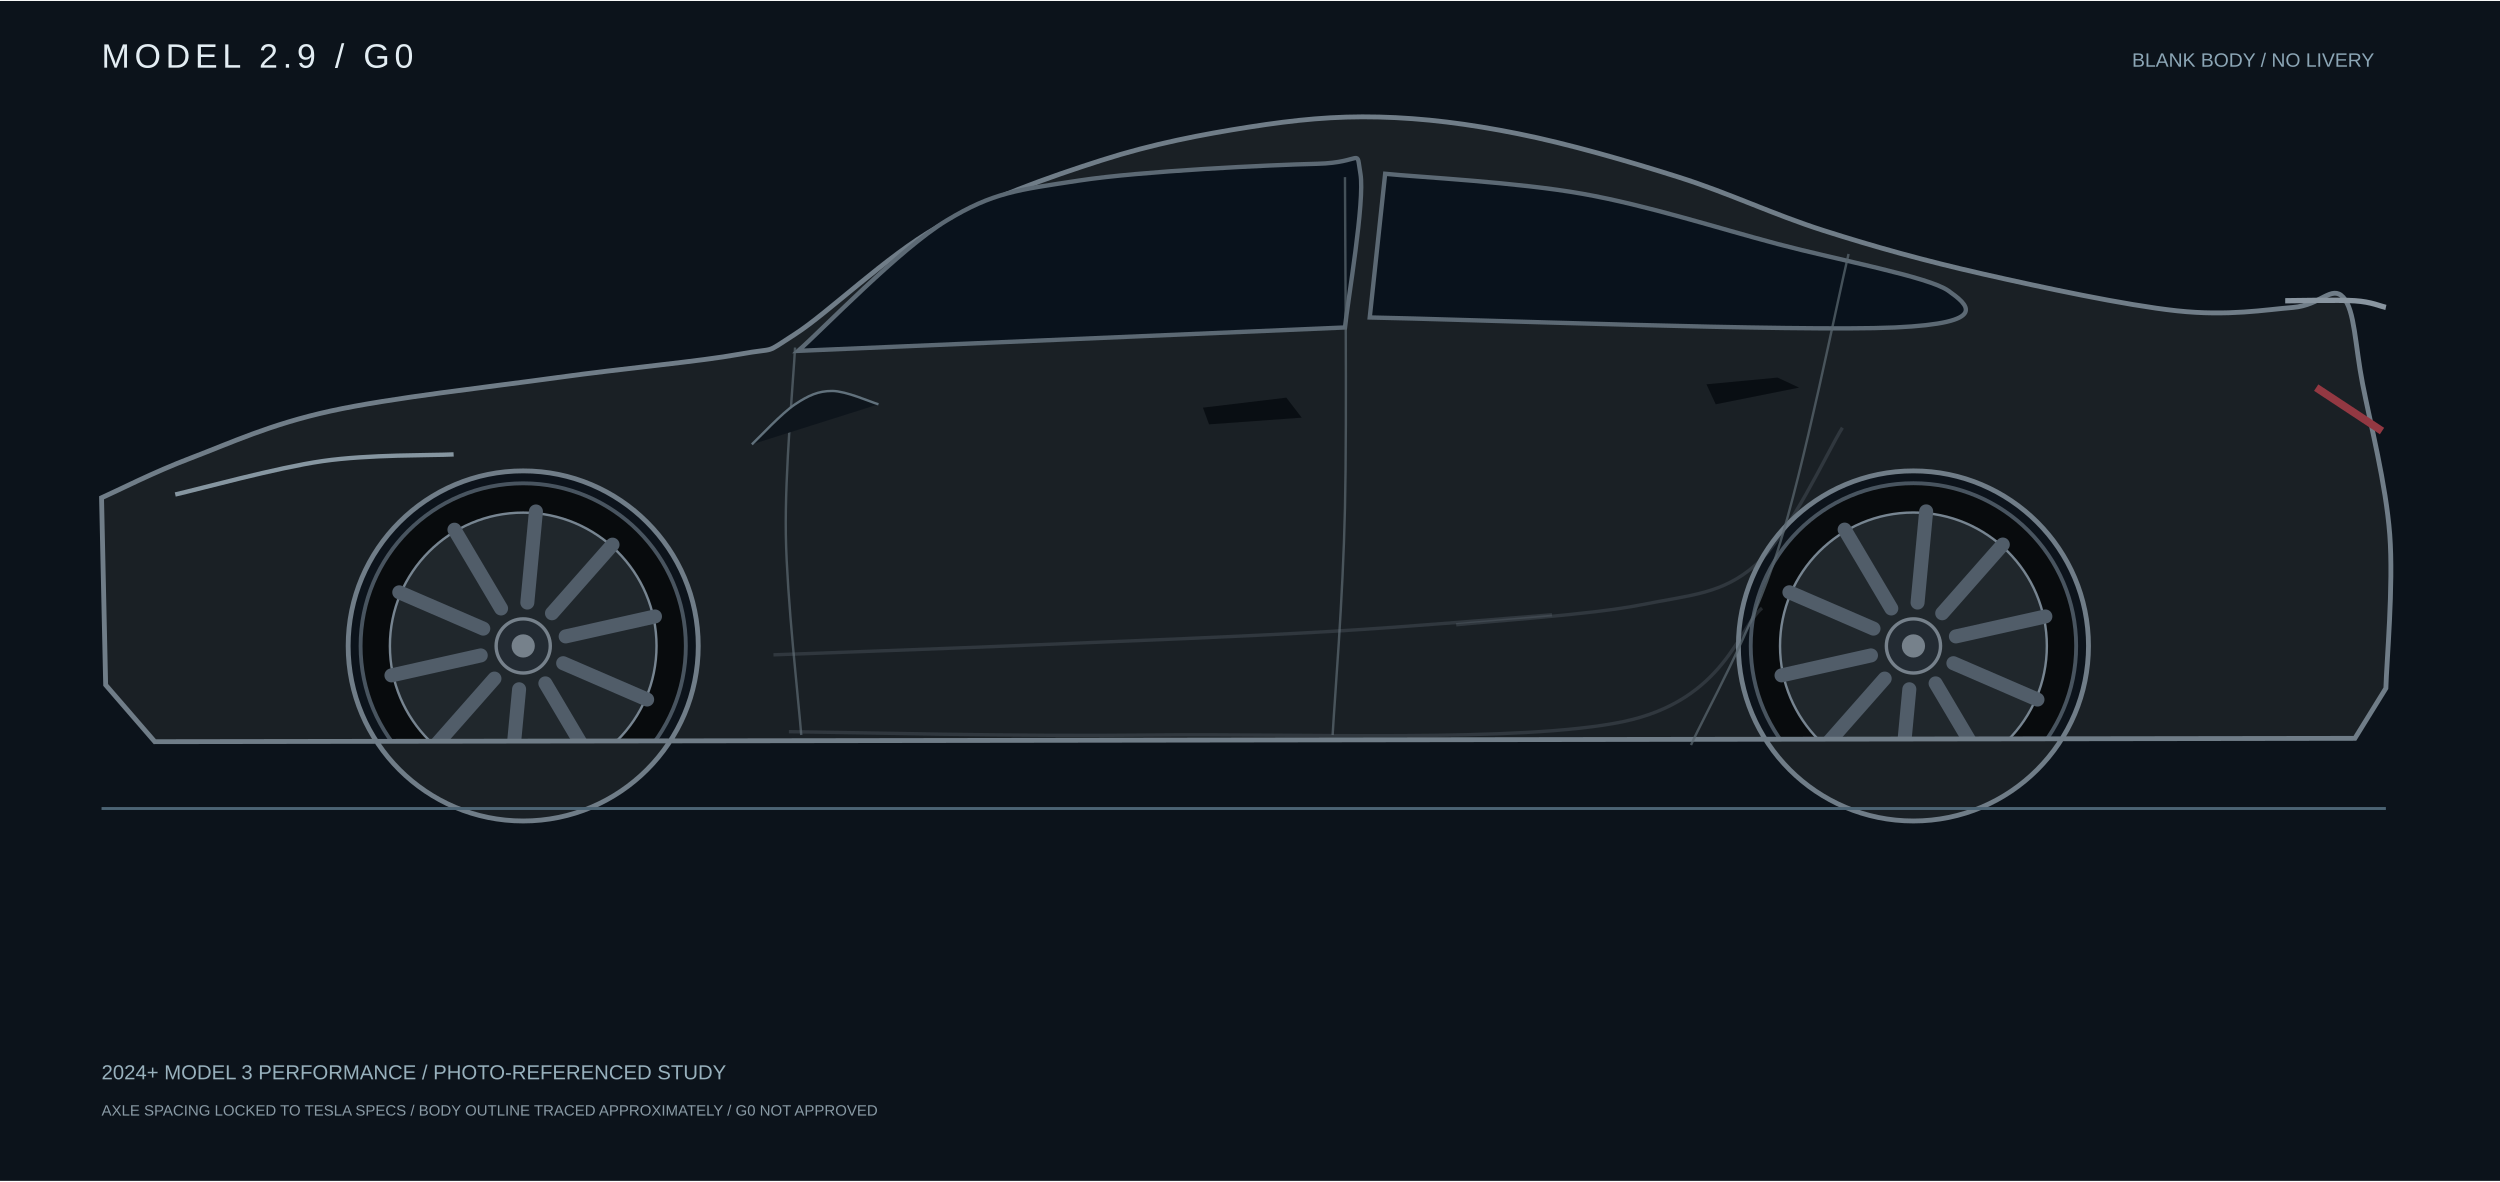
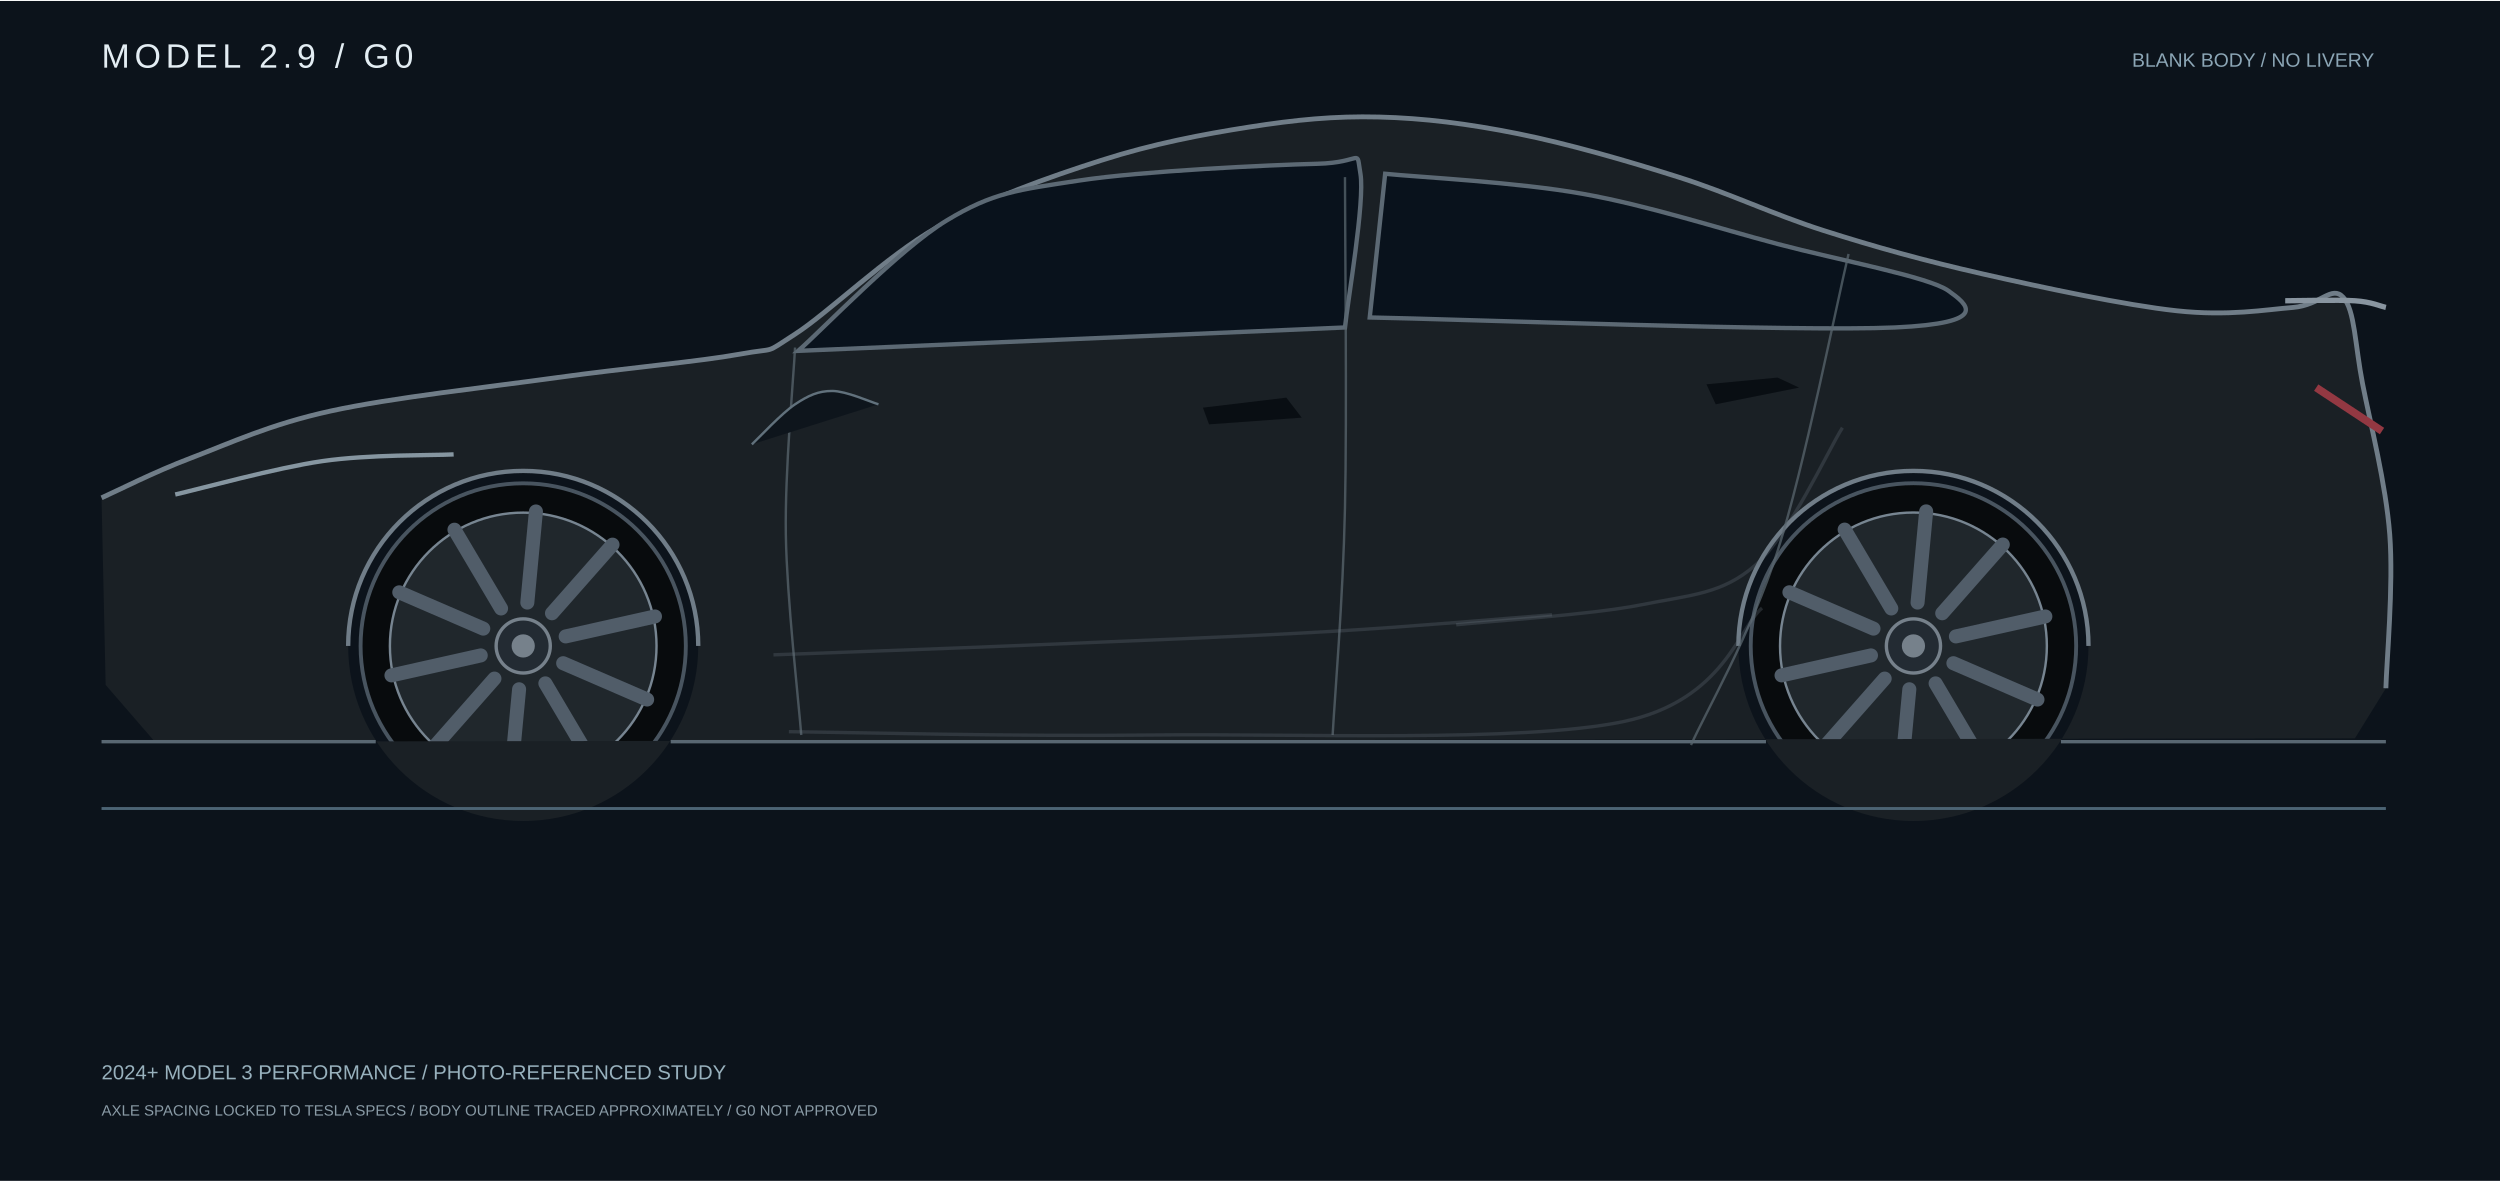
<svg xmlns="http://www.w3.org/2000/svg" width="2200" height="1040" viewBox="-210 -240 5170 2440">
  <rect x="-210" y="-240" width="5170" height="2440" fill="#0c131b" />
  <text x="0" y="-102" fill="#e3edf3" font-family="Arial" font-size="70" letter-spacing="10">MODEL 2.9 / G0</text>
  <text x="4700" y="-104" fill="#8ca6b6" font-family="Arial" font-size="40" text-anchor="end">BLANK BODY / NO LIVERY</text>
  <circle cx="872.0" cy="1093.8" r="336.3" fill="#080b0d" stroke="#48545f" stroke-width="8" />
  <circle cx="872.0" cy="1093.8" r="275.7" fill="#20272c" stroke="#778591" stroke-width="5" />
  <path d="M 959.8 1074.1 L 1144.5 1032.8" stroke="#515d69" stroke-width="29" stroke-linecap="round" />
  <path d="M 954.6 1129.5 L 1128.3 1204.6" stroke="#515d69" stroke-width="29" stroke-linecap="round" />
  <path d="M 917.8 1171.2 L 1014.2 1334.1" stroke="#515d69" stroke-width="29" stroke-linecap="round" />
  <path d="M 863.5 1183.4 L 845.7 1371.8" stroke="#515d69" stroke-width="29" stroke-linecap="round" />
  <path d="M 812.5 1161.3 L 687.3 1303.2" stroke="#515d69" stroke-width="29" stroke-linecap="round" />
  <path d="M 784.2 1113.4 L 599.5 1154.7" stroke="#515d69" stroke-width="29" stroke-linecap="round" />
  <path d="M 789.4 1058.0 L 615.7 982.9" stroke="#515d69" stroke-width="29" stroke-linecap="round" />
  <path d="M 826.2 1016.3 L 729.8 853.4" stroke="#515d69" stroke-width="29" stroke-linecap="round" />
  <path d="M 880.5 1004.1 L 898.3 815.7" stroke="#515d69" stroke-width="29" stroke-linecap="round" />
  <path d="M 931.5 1026.2 L 1056.7 884.3" stroke="#515d69" stroke-width="29" stroke-linecap="round" />
  <circle cx="872.0" cy="1093.8" r="56" fill="#232b33" stroke="#76818b" stroke-width="7" />
  <circle cx="872.0" cy="1093.8" r="24" fill="#76818b" />
  <circle cx="3747.0" cy="1093.8" r="336.5" fill="#080b0d" stroke="#48545f" stroke-width="8" />
  <circle cx="3747.0" cy="1093.8" r="275.9" fill="#20272c" stroke="#778591" stroke-width="5" />
  <path d="M 3834.8 1074.1 L 4019.8 1032.8" stroke="#515d69" stroke-width="29" stroke-linecap="round" />
  <path d="M 3829.6 1129.5 L 4003.5 1204.7" stroke="#515d69" stroke-width="29" stroke-linecap="round" />
  <path d="M 3792.8 1171.2 L 3889.3 1334.3" stroke="#515d69" stroke-width="29" stroke-linecap="round" />
  <path d="M 3738.5 1183.4 L 3720.7 1372.0" stroke="#515d69" stroke-width="29" stroke-linecap="round" />
  <path d="M 3687.5 1161.3 L 3562.2 1303.4" stroke="#515d69" stroke-width="29" stroke-linecap="round" />
  <path d="M 3659.2 1113.4 L 3474.2 1154.7" stroke="#515d69" stroke-width="29" stroke-linecap="round" />
  <path d="M 3664.4 1058.0 L 3490.5 982.8" stroke="#515d69" stroke-width="29" stroke-linecap="round" />
  <path d="M 3701.2 1016.3 L 3604.7 853.2" stroke="#515d69" stroke-width="29" stroke-linecap="round" />
  <path d="M 3755.5 1004.1 L 3773.3 815.5" stroke="#515d69" stroke-width="29" stroke-linecap="round" />
  <path d="M 3806.5 1026.2 L 3931.8 884.1" stroke="#515d69" stroke-width="29" stroke-linecap="round" />
  <circle cx="3747.0" cy="1093.8" r="56" fill="#232b33" stroke="#76818b" stroke-width="7" />
  <circle cx="3747.0" cy="1093.8" r="24" fill="#76818b" />
-   <path d="M 0.0 787.5 C 31.1 773.7 107.3 734.5 186.3 704.6 C 265.3 674.7 348.1 635.5 474.1 607.9 C 600.1 580.3 801.4 558.4 942.3 538.8 C 1083.1 519.2 1237.2 505.5 1319.2 490.5 C 1401.2 475.5 1366.1 492.8 1434.2 449.0 C 1502.3 405.3 1622.7 287.9 1728.1 228.0 C 1833.5 168.1 1959.1 124.3 2066.7 89.8 C 2174.3 55.2 2277.6 35.7 2373.4 20.7 C 2469.2 5.7 2549.1 -2.3 2641.7 0.0 C 2734.3 2.3 2825.9 13.8 2929.2 34.5 C 3032.5 55.2 3156.0 90.9 3261.4 124.3 C 3366.8 157.7 3456.8 201.5 3561.7 234.9 C 3666.6 268.3 3769.4 297.1 3891.1 324.7 C 4012.8 352.3 4184.8 389.2 4291.6 400.7 C 4398.4 412.2 4474.4 398.4 4531.8 393.8 C 4589.2 389.2 4611.9 346.5 4635.9 373.0 C 4659.9 399.5 4660.0 471.0 4676.0 552.7 C 4692.0 634.5 4724.0 758.7 4732.0 863.5 C 4740.0 968.3 4725.3 1128.3 4724.0 1181.3 L 4659.9 1284.9 L 110.1 1291.8 L 8.5 1174.4 Z M 1234.0 1093.8 A 362 362 0 1 0 510.0 1093.8 A 362 362 0 1 0 1234.0 1093.8 Z M 4109.0 1093.8 A 362 362 0 1 0 3385.0 1093.8 A 362 362 0 1 0 4109.0 1093.8 Z" fill-rule="evenodd" fill="#1a2025" stroke="#707d88" stroke-width="10" />
+   <path d="M 0.0 787.5 C 31.1 773.7 107.3 734.5 186.3 704.6 C 265.3 674.7 348.1 635.5 474.1 607.9 C 600.1 580.3 801.4 558.4 942.3 538.8 C 1083.1 519.2 1237.2 505.5 1319.2 490.5 C 1401.2 475.5 1366.1 492.8 1434.2 449.0 C 1502.3 405.3 1622.7 287.9 1728.1 228.0 C 1833.5 168.1 1959.1 124.3 2066.7 89.8 C 2174.3 55.2 2277.6 35.7 2373.4 20.7 C 2469.2 5.7 2549.1 -2.3 2641.7 0.0 C 2734.3 2.3 2825.9 13.8 2929.2 34.5 C 3032.5 55.2 3156.0 90.9 3261.4 124.3 C 3366.8 157.7 3456.8 201.5 3561.7 234.9 C 3666.6 268.3 3769.4 297.1 3891.1 324.7 C 4012.8 352.3 4184.8 389.2 4291.6 400.7 C 4398.4 412.2 4474.4 398.4 4531.8 393.8 C 4589.2 389.2 4611.9 346.5 4635.9 373.0 C 4659.9 399.5 4660.0 471.0 4676.0 552.7 C 4692.0 634.5 4724.0 758.7 4732.0 863.5 C 4740.0 968.3 4725.3 1128.3 4724.0 1181.3 L 4659.9 1284.9 L 110.1 1291.8 L 8.5 1174.4 Z M 1234.0 1093.8 A 362 362 0 1 0 510.0 1093.8 A 362 362 0 1 0 1234.0 1093.8 Z M 4109.0 1093.8 A 362 362 0 1 0 3385.0 1093.8 A 362 362 0 1 0 4109.0 1093.8 Z" fill-rule="evenodd" fill="#1a2025" stroke="none" />
+   <path d="M 0.0 787.5 C 31.1 773.7 107.3 734.5 186.3 704.6 C 265.3 674.7 348.1 635.5 474.1 607.9 C 600.1 580.3 801.4 558.4 942.3 538.8 C 1083.1 519.2 1237.2 505.5 1319.2 490.5 C 1401.2 475.5 1366.1 492.8 1434.2 449.0 C 1502.3 405.3 1622.7 287.9 1728.1 228.0 C 1833.5 168.1 1959.1 124.3 2066.7 89.8 C 2174.3 55.2 2277.6 35.7 2373.4 20.7 C 2469.2 5.7 2549.1 -2.3 2641.7 0.0 C 2734.3 2.3 2825.9 13.8 2929.2 34.5 C 3032.5 55.2 3156.0 90.9 3261.4 124.3 C 3366.8 157.7 3456.8 201.5 3561.7 234.9 C 3666.6 268.3 3769.4 297.1 3891.1 324.7 C 4012.8 352.3 4184.8 389.2 4291.6 400.7 C 4398.4 412.2 4474.4 398.4 4531.8 393.8 C 4589.2 389.2 4611.9 346.5 4635.9 373.0 C 4659.9 399.5 4660.0 471.0 4676.0 552.7 C 4692.0 634.5 4724.0 758.7 4732.0 863.5 C 4740.0 968.3 4725.3 1128.3 4724.0 1181.3" fill="none" stroke="#707d88" stroke-width="10" />
+   <path d="M 510.0 1093.8 A 362 362 0 0 1 1234.0 1093.8" fill="none" stroke="#707d88" stroke-width="9" />
+   <path d="M 3385.0 1093.8 A 362 362 0 0 1 4109.0 1093.8" fill="none" stroke="#707d88" stroke-width="9" />
+   <path d="M 0 1291.8 L 567.0 1291.8 M 1177.0 1291.8 H 3442.0 M 4052.0 1291.8 H 4724" stroke="#596772" stroke-width="7" fill="none" />
  <path d="M 1440.6 483.6 C 1491.7 438.7 1650.4 272.9 1747.3 214.2 C 1844.2 155.5 1894.2 150.9 2022.0 131.3 C 2149.8 111.7 2417.0 99.0 2513.9 96.7 C 2610.8 94.4 2593.8 61.0 2603.4 117.4 C 2613.0 173.8 2576.7 382.2 2571.4 435.2 Z" fill="#09121c" stroke="#5c6974" stroke-width="9" />
  <path d="M 2654.5 117.4 C 2722.7 124.3 2928.2 134.7 3063.4 158.9 C 3198.6 183.1 3340.0 229.1 3465.9 262.5 C 3591.8 295.9 3778.6 330.4 3819.1 359.2 C 3859.6 388.0 3908.1 426.0 3708.7 435.2 C 3509.3 444.4 2803.6 417.9 2622.6 414.5 Z" fill="#09121c" stroke="#5c6974" stroke-width="9" />
  <path d="M 1434.2 476.7 C 1431.0 541.2 1413.0 730.0 1415.1 863.5 C 1417.2 997.0 1441.7 1208.9 1447.0 1278.0" fill="none" stroke="#58656e" stroke-width="5" opacity=".75" />
  <path d="M 2571.4 124.3 C 2571.4 238.3 2575.7 616.0 2571.4 808.3 C 2567.2 1000.6 2550.2 1199.7 2545.9 1278.0" fill="none" stroke="#58656e" stroke-width="5" opacity=".75" />
  <path d="M 3612.8 283.2 C 3588.3 385.7 3520.2 728.9 3465.9 898.1 C 3411.6 1067.3 3316.8 1231.9 3287.0 1298.7" fill="none" stroke="#58656e" stroke-width="5" opacity=".75" />
  <path d="M 1389.5 1112.2 C 1480.0 1108.8 1740.9 1099.5 1932.6 1091.5 C 2124.3 1083.5 2361.7 1074.3 2539.5 1063.9 C 2717.3 1053.5 2922.8 1035.1 2999.5 1029.3" fill="none" stroke="#67737d" stroke-width="7" opacity=".28" />
  <path d="M 2801.4 1050.0 C 2865.3 1043.1 3081.5 1029.3 3184.8 1008.6 C 3288.1 987.9 3352.0 986.7 3421.2 925.7 C 3490.4 864.7 3570.3 689.7 3600.1 642.5" fill="none" stroke="#67737d" stroke-width="7" opacity=".28" />
  <path d="M 1421.4 1271.1 C 1547.1 1272.3 1887.8 1281.5 2175.3 1278.0 C 2462.8 1274.5 2936.6 1294.2 3146.4 1250.4 C 3356.2 1206.7 3386.0 1054.7 3433.9 1015.5" fill="none" stroke="#67737d" stroke-width="7" opacity=".28" />
  <path d="M 4515.8 380.0 C 4539.8 380.0 4625.2 377.7 4659.9 380.0 C 4694.6 382.3 4713.3 391.5 4724.0 393.8" stroke="#8995a0" stroke-width="11" fill="none" />
  <path d="M 1344.8 677.0 C 1359.7 663.2 1406.5 612.5 1434.2 594.1 C 1461.9 575.7 1482.2 566.5 1510.9 566.5 C 1539.7 566.5 1590.7 589.5 1606.7 594.1" fill="#0e151c" stroke="#61717c" stroke-width="5" />
  <path d="M 2277.6 601.0 L 2450.1 580.3 L 2482.0 621.7 L 2290.3 635.6 Z" fill="#090e13" />
  <path d="M 3318.9 552.7 L 3465.9 538.8 L 3510.6 559.6 L 3338.1 594.1 Z" fill="#090e13" />
  <path d="M 152.4 780.6 C 203.2 769.1 361.3 725.3 457.2 711.5 C 553.1 697.7 683.0 700.0 728.1 697.7" stroke="#8696a1" stroke-width="9" fill="none" />
  <path d="M 4579.9 559.6 C 4602.6 574.6 4693.3 634.4 4716.0 649.4" stroke="#933842" stroke-width="16" fill="none" />
  <path d="M 0 1430 H 4724" stroke="#4c6474" stroke-width="6" />
  <text x="0" y="1990" fill="#98b1bd" font-family="Arial" font-size="42">2024+ MODEL 3 PERFORMANCE / PHOTO-REFERENCED STUDY</text>
  <text x="0" y="2065" fill="#8a9ba6" font-family="Arial" font-size="31">AXLE SPACING LOCKED TO TESLA SPECS / BODY OUTLINE TRACED APPROXIMATELY / G0 NOT APPROVED</text>
</svg>
